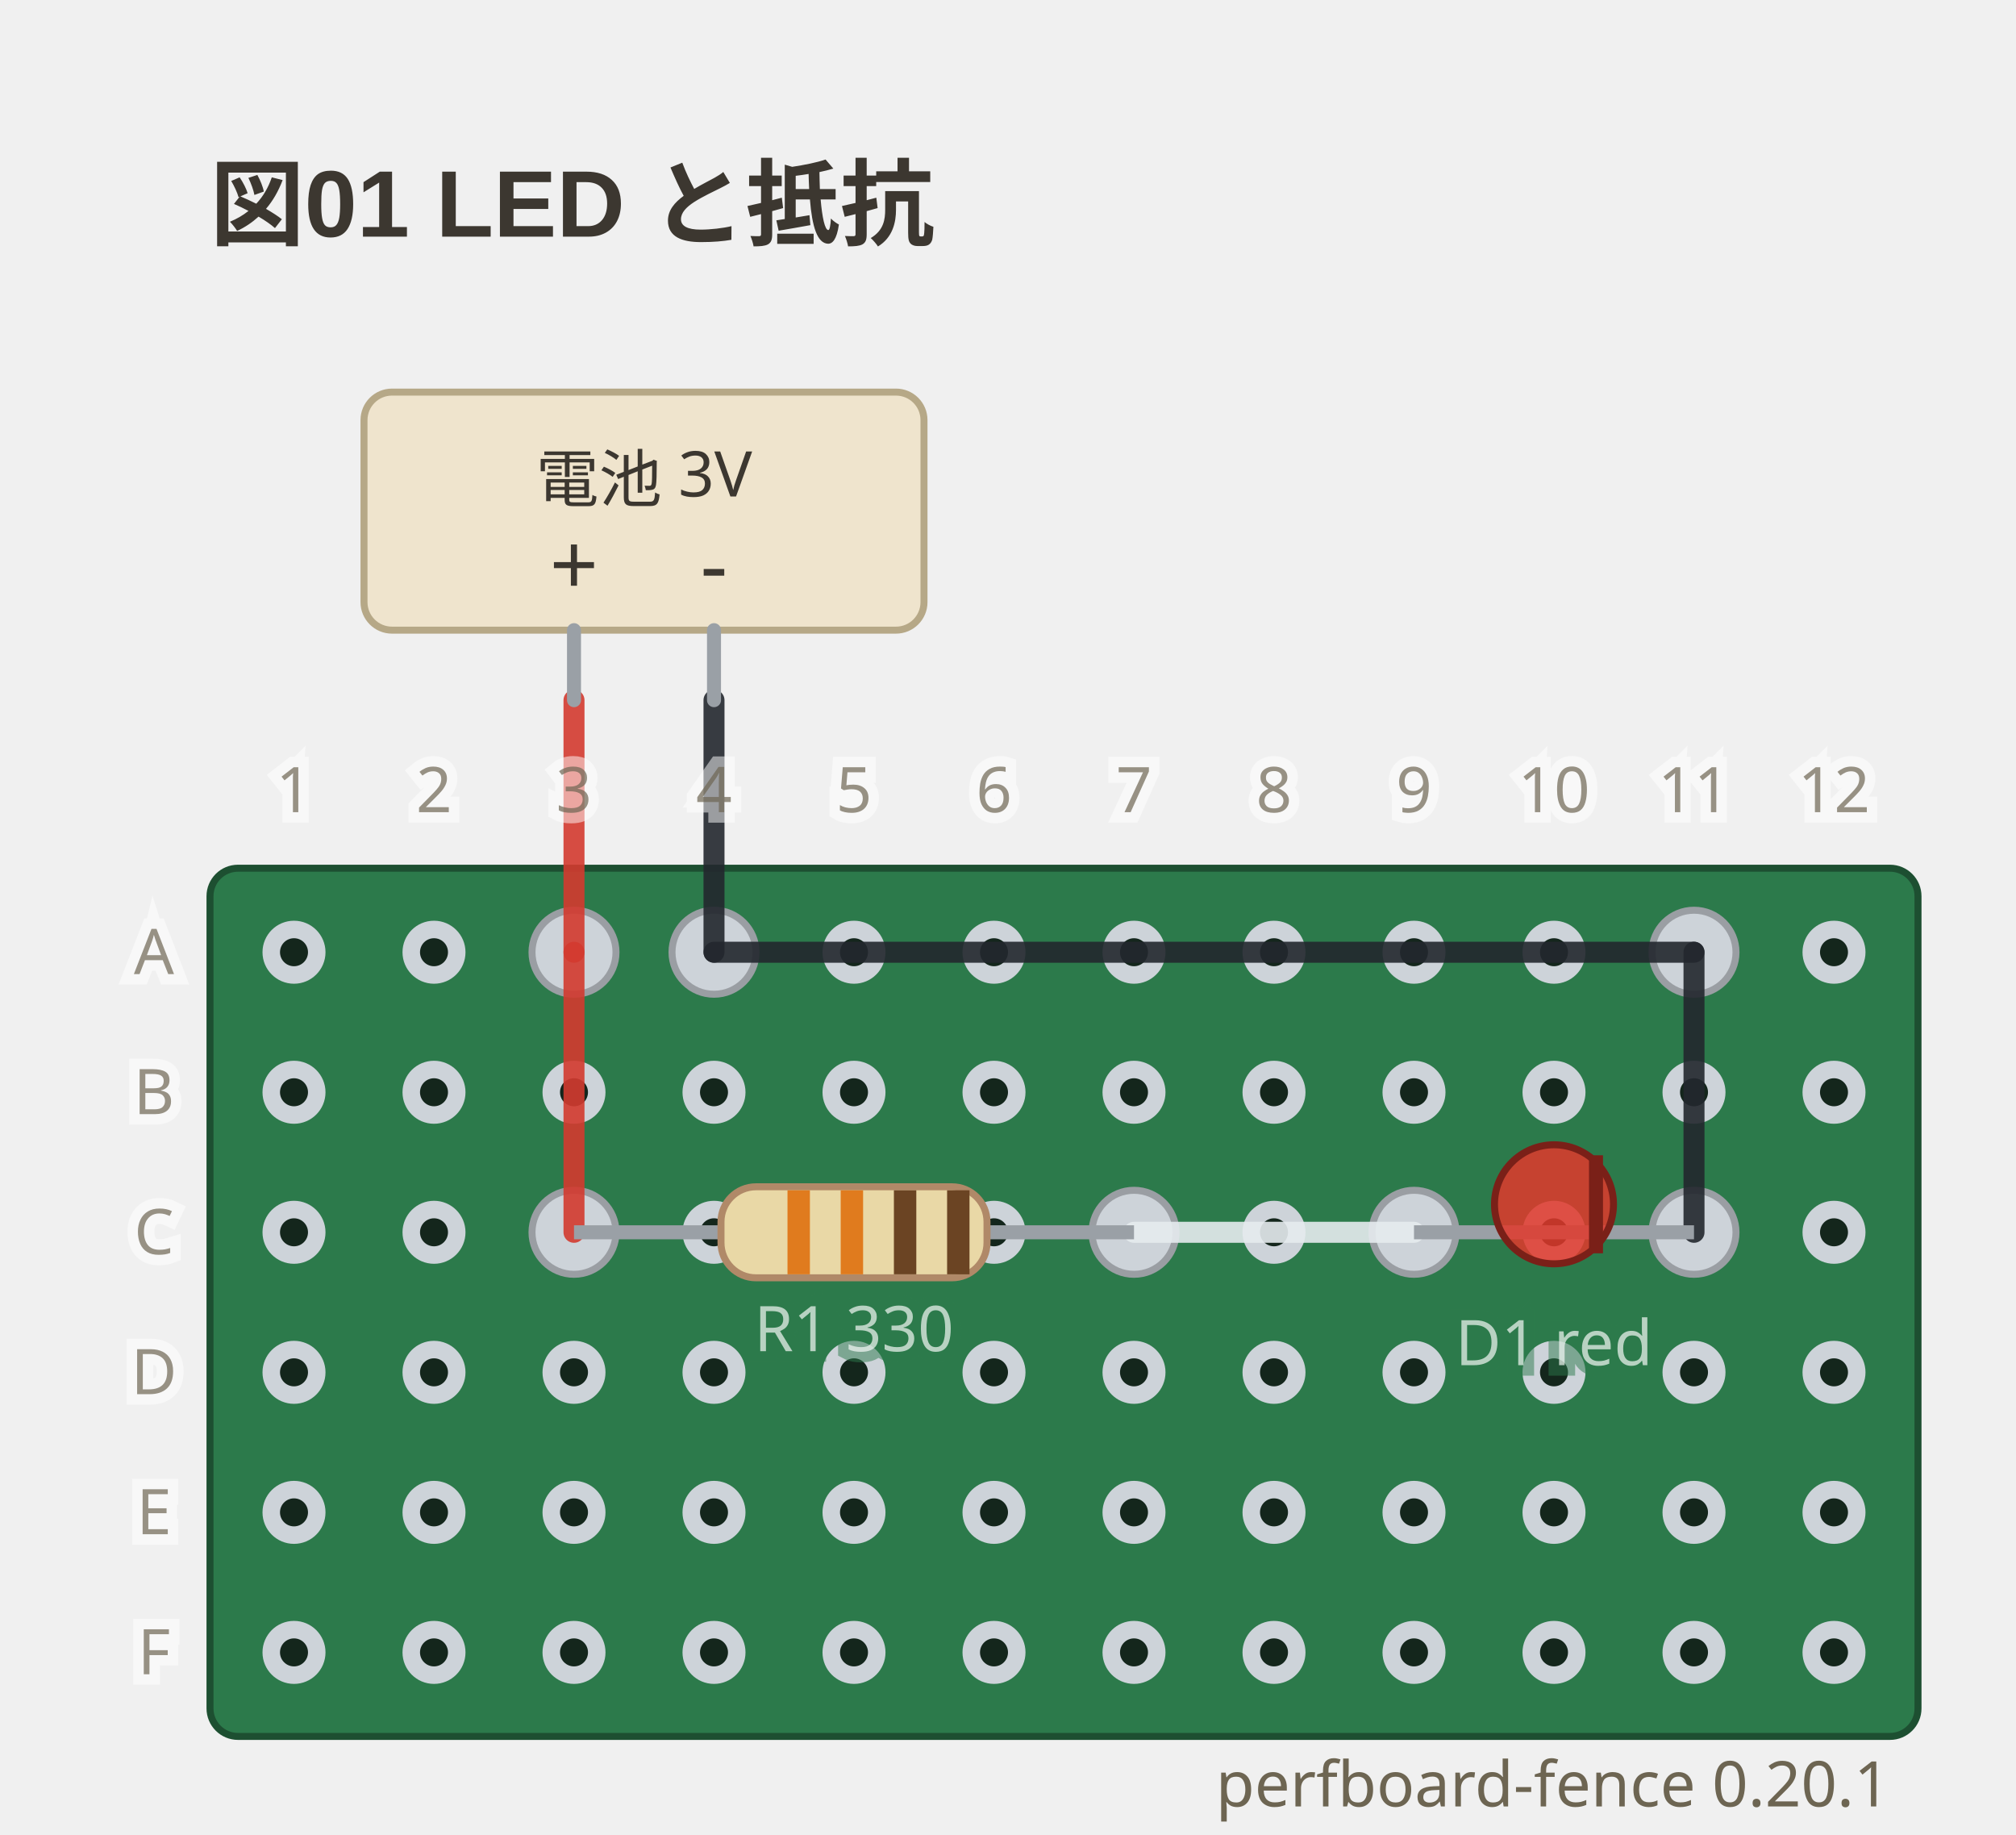
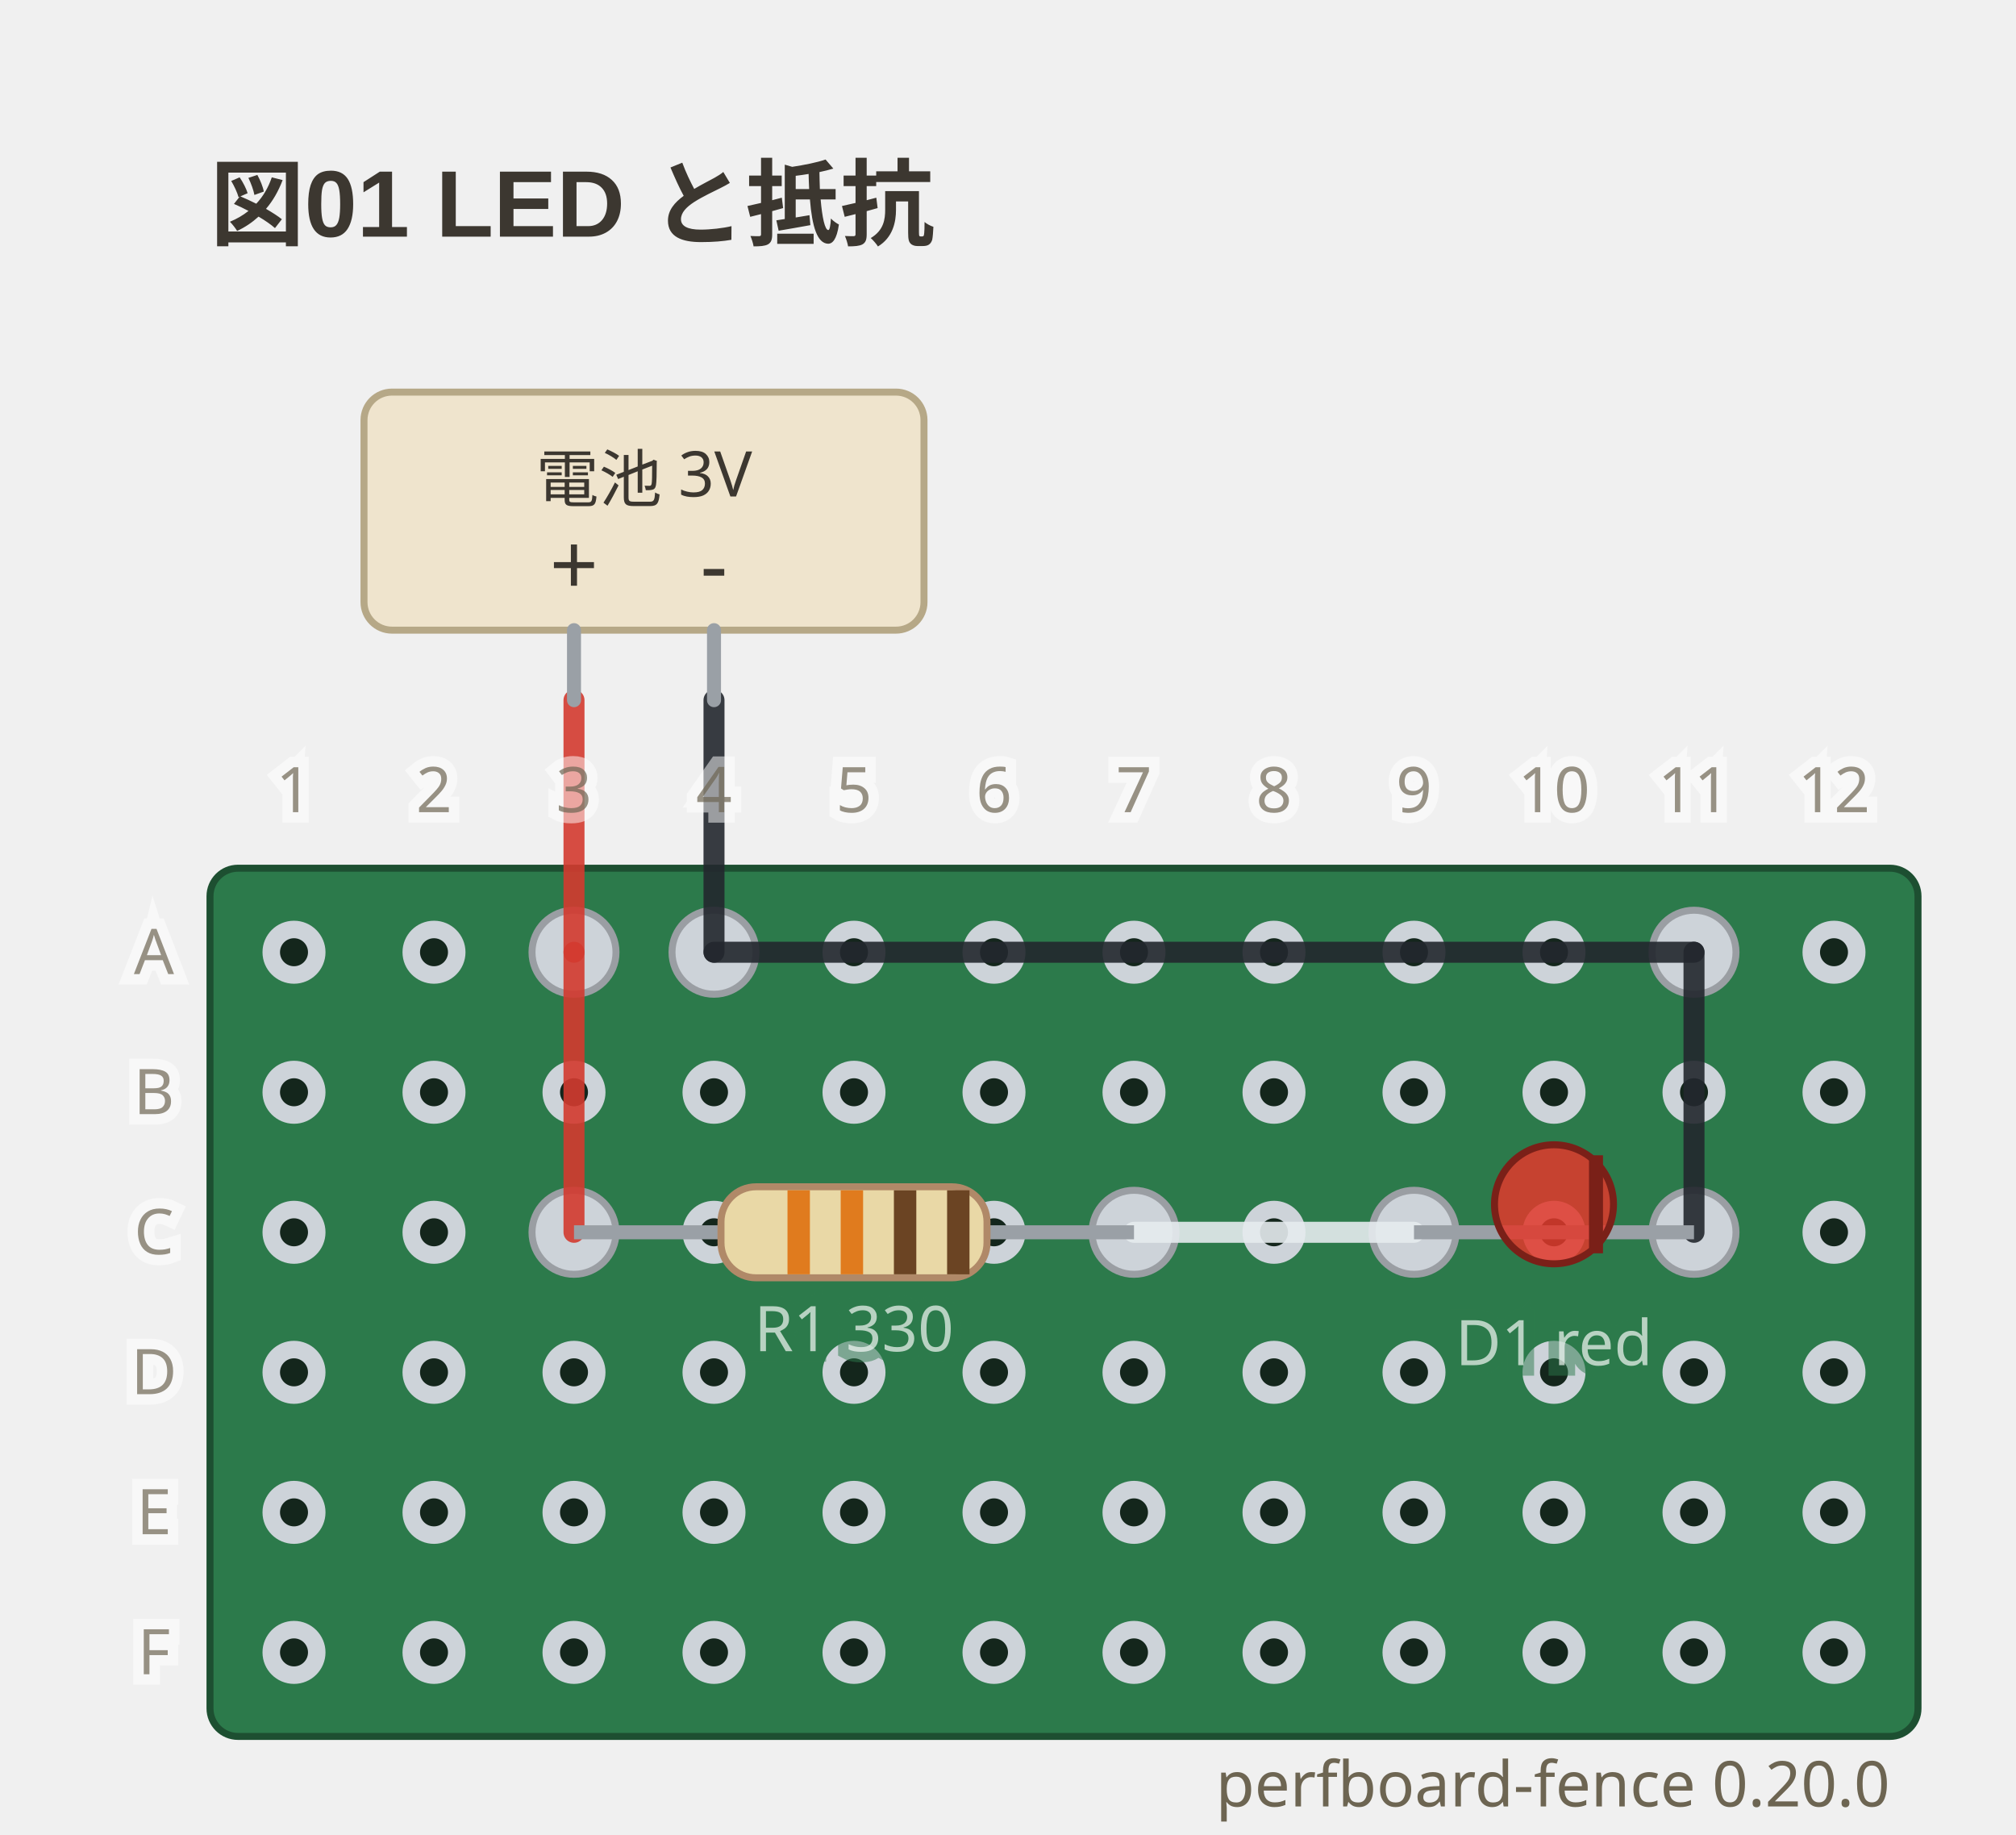
- <svg xmlns="http://www.w3.org/2000/svg" viewBox="0 0 288 262" width="288" height="262" data-perfboard-fence="0.20.1" role="img">
+ <svg xmlns="http://www.w3.org/2000/svg" viewBox="0 0 288 262" width="288" height="262" data-perfboard-fence="0.20.0" role="img">
  <text x="30" y="34" text-anchor="start" font-family="'Segoe UI', 'Helvetica Neue', Arial, 'Noto Sans', 'Hiragino Sans', 'Yu Gothic UI', 'Noto Sans CJK JP', sans-serif" fill="#3c3730" font-size="13.5" font-weight="600">図01 LED と抵抗</text>
  <rect x="30" y="124" width="244" height="124" rx="4" fill="#2c7a4b" stroke="#1d4f31" stroke-width="1" />
  <circle cx="42" cy="136" r="3.25" fill="#14261c" stroke="#cdd3d9" stroke-width="2.5" />
  <circle cx="62" cy="136" r="3.25" fill="#14261c" stroke="#cdd3d9" stroke-width="2.5" />
  <circle cx="82" cy="136" r="3.25" fill="#14261c" stroke="#cdd3d9" stroke-width="2.5" />
  <circle cx="102" cy="136" r="3.25" fill="#14261c" stroke="#cdd3d9" stroke-width="2.5" />
  <circle cx="122" cy="136" r="3.25" fill="#14261c" stroke="#cdd3d9" stroke-width="2.5" />
  <circle cx="142" cy="136" r="3.25" fill="#14261c" stroke="#cdd3d9" stroke-width="2.5" />
  <circle cx="162" cy="136" r="3.25" fill="#14261c" stroke="#cdd3d9" stroke-width="2.5" />
  <circle cx="182" cy="136" r="3.25" fill="#14261c" stroke="#cdd3d9" stroke-width="2.5" />
  <circle cx="202" cy="136" r="3.25" fill="#14261c" stroke="#cdd3d9" stroke-width="2.5" />
  <circle cx="222" cy="136" r="3.25" fill="#14261c" stroke="#cdd3d9" stroke-width="2.5" />
  <circle cx="242" cy="136" r="3.25" fill="#14261c" stroke="#cdd3d9" stroke-width="2.5" />
  <circle cx="262" cy="136" r="3.25" fill="#14261c" stroke="#cdd3d9" stroke-width="2.5" />
  <circle cx="42" cy="156" r="3.25" fill="#14261c" stroke="#cdd3d9" stroke-width="2.5" />
  <circle cx="62" cy="156" r="3.25" fill="#14261c" stroke="#cdd3d9" stroke-width="2.5" />
  <circle cx="82" cy="156" r="3.25" fill="#14261c" stroke="#cdd3d9" stroke-width="2.5" />
  <circle cx="102" cy="156" r="3.25" fill="#14261c" stroke="#cdd3d9" stroke-width="2.5" />
  <circle cx="122" cy="156" r="3.25" fill="#14261c" stroke="#cdd3d9" stroke-width="2.5" />
  <circle cx="142" cy="156" r="3.25" fill="#14261c" stroke="#cdd3d9" stroke-width="2.5" />
  <circle cx="162" cy="156" r="3.25" fill="#14261c" stroke="#cdd3d9" stroke-width="2.5" />
  <circle cx="182" cy="156" r="3.25" fill="#14261c" stroke="#cdd3d9" stroke-width="2.5" />
  <circle cx="202" cy="156" r="3.25" fill="#14261c" stroke="#cdd3d9" stroke-width="2.5" />
  <circle cx="222" cy="156" r="3.25" fill="#14261c" stroke="#cdd3d9" stroke-width="2.5" />
  <circle cx="242" cy="156" r="3.25" fill="#14261c" stroke="#cdd3d9" stroke-width="2.5" />
  <circle cx="262" cy="156" r="3.25" fill="#14261c" stroke="#cdd3d9" stroke-width="2.5" />
  <circle cx="42" cy="176" r="3.25" fill="#14261c" stroke="#cdd3d9" stroke-width="2.5" />
  <circle cx="62" cy="176" r="3.25" fill="#14261c" stroke="#cdd3d9" stroke-width="2.5" />
  <circle cx="82" cy="176" r="3.25" fill="#14261c" stroke="#cdd3d9" stroke-width="2.5" />
  <circle cx="102" cy="176" r="3.25" fill="#14261c" stroke="#cdd3d9" stroke-width="2.5" />
  <circle cx="122" cy="176" r="3.25" fill="#14261c" stroke="#cdd3d9" stroke-width="2.5" />
  <circle cx="142" cy="176" r="3.25" fill="#14261c" stroke="#cdd3d9" stroke-width="2.5" />
  <circle cx="162" cy="176" r="3.25" fill="#14261c" stroke="#cdd3d9" stroke-width="2.5" />
  <circle cx="182" cy="176" r="3.25" fill="#14261c" stroke="#cdd3d9" stroke-width="2.5" />
  <circle cx="202" cy="176" r="3.25" fill="#14261c" stroke="#cdd3d9" stroke-width="2.5" />
  <circle cx="222" cy="176" r="3.25" fill="#14261c" stroke="#cdd3d9" stroke-width="2.5" />
  <circle cx="242" cy="176" r="3.25" fill="#14261c" stroke="#cdd3d9" stroke-width="2.5" />
  <circle cx="262" cy="176" r="3.25" fill="#14261c" stroke="#cdd3d9" stroke-width="2.5" />
  <circle cx="42" cy="196" r="3.25" fill="#14261c" stroke="#cdd3d9" stroke-width="2.5" />
  <circle cx="62" cy="196" r="3.25" fill="#14261c" stroke="#cdd3d9" stroke-width="2.5" />
  <circle cx="82" cy="196" r="3.25" fill="#14261c" stroke="#cdd3d9" stroke-width="2.5" />
  <circle cx="102" cy="196" r="3.25" fill="#14261c" stroke="#cdd3d9" stroke-width="2.5" />
  <circle cx="122" cy="196" r="3.25" fill="#14261c" stroke="#cdd3d9" stroke-width="2.5" />
  <circle cx="142" cy="196" r="3.25" fill="#14261c" stroke="#cdd3d9" stroke-width="2.5" />
  <circle cx="162" cy="196" r="3.25" fill="#14261c" stroke="#cdd3d9" stroke-width="2.5" />
  <circle cx="182" cy="196" r="3.25" fill="#14261c" stroke="#cdd3d9" stroke-width="2.5" />
  <circle cx="202" cy="196" r="3.25" fill="#14261c" stroke="#cdd3d9" stroke-width="2.5" />
  <circle cx="222" cy="196" r="3.25" fill="#14261c" stroke="#cdd3d9" stroke-width="2.5" />
  <circle cx="242" cy="196" r="3.25" fill="#14261c" stroke="#cdd3d9" stroke-width="2.5" />
  <circle cx="262" cy="196" r="3.25" fill="#14261c" stroke="#cdd3d9" stroke-width="2.5" />
  <circle cx="42" cy="216" r="3.25" fill="#14261c" stroke="#cdd3d9" stroke-width="2.5" />
  <circle cx="62" cy="216" r="3.25" fill="#14261c" stroke="#cdd3d9" stroke-width="2.5" />
  <circle cx="82" cy="216" r="3.25" fill="#14261c" stroke="#cdd3d9" stroke-width="2.5" />
  <circle cx="102" cy="216" r="3.25" fill="#14261c" stroke="#cdd3d9" stroke-width="2.5" />
  <circle cx="122" cy="216" r="3.25" fill="#14261c" stroke="#cdd3d9" stroke-width="2.5" />
  <circle cx="142" cy="216" r="3.25" fill="#14261c" stroke="#cdd3d9" stroke-width="2.5" />
  <circle cx="162" cy="216" r="3.25" fill="#14261c" stroke="#cdd3d9" stroke-width="2.5" />
  <circle cx="182" cy="216" r="3.25" fill="#14261c" stroke="#cdd3d9" stroke-width="2.5" />
  <circle cx="202" cy="216" r="3.25" fill="#14261c" stroke="#cdd3d9" stroke-width="2.5" />
  <circle cx="222" cy="216" r="3.25" fill="#14261c" stroke="#cdd3d9" stroke-width="2.5" />
  <circle cx="242" cy="216" r="3.25" fill="#14261c" stroke="#cdd3d9" stroke-width="2.5" />
  <circle cx="262" cy="216" r="3.25" fill="#14261c" stroke="#cdd3d9" stroke-width="2.5" />
  <circle cx="42" cy="236" r="3.25" fill="#14261c" stroke="#cdd3d9" stroke-width="2.5" />
  <circle cx="62" cy="236" r="3.25" fill="#14261c" stroke="#cdd3d9" stroke-width="2.5" />
  <circle cx="82" cy="236" r="3.25" fill="#14261c" stroke="#cdd3d9" stroke-width="2.5" />
  <circle cx="102" cy="236" r="3.25" fill="#14261c" stroke="#cdd3d9" stroke-width="2.5" />
  <circle cx="122" cy="236" r="3.25" fill="#14261c" stroke="#cdd3d9" stroke-width="2.5" />
  <circle cx="142" cy="236" r="3.25" fill="#14261c" stroke="#cdd3d9" stroke-width="2.5" />
  <circle cx="162" cy="236" r="3.25" fill="#14261c" stroke="#cdd3d9" stroke-width="2.5" />
  <circle cx="182" cy="236" r="3.25" fill="#14261c" stroke="#cdd3d9" stroke-width="2.5" />
  <circle cx="202" cy="236" r="3.25" fill="#14261c" stroke="#cdd3d9" stroke-width="2.5" />
  <circle cx="222" cy="236" r="3.25" fill="#14261c" stroke="#cdd3d9" stroke-width="2.5" />
  <circle cx="242" cy="236" r="3.25" fill="#14261c" stroke="#cdd3d9" stroke-width="2.5" />
  <circle cx="262" cy="236" r="3.25" fill="#14261c" stroke="#cdd3d9" stroke-width="2.5" />
  <circle cx="82" cy="176" r="6" fill="#cdd3d9" stroke="#9a9ea3" stroke-width="1" />
  <circle cx="162" cy="176" r="6" fill="#cdd3d9" stroke="#9a9ea3" stroke-width="1" />
  <circle cx="202" cy="176" r="6" fill="#cdd3d9" stroke="#9a9ea3" stroke-width="1" />
  <circle cx="242" cy="176" r="6" fill="#cdd3d9" stroke="#9a9ea3" stroke-width="1" />
  <circle cx="82" cy="136" r="6" fill="#cdd3d9" stroke="#9a9ea3" stroke-width="1" />
  <circle cx="102" cy="136" r="6" fill="#cdd3d9" stroke="#9a9ea3" stroke-width="1" />
  <circle cx="242" cy="136" r="6" fill="#cdd3d9" stroke="#9a9ea3" stroke-width="1" />
  <line x1="82" y1="136" x2="82" y2="176" stroke="#d33a2f" stroke-width="3" stroke-linecap="round" stroke-opacity="0.9" />
  <line x1="162" y1="176" x2="202" y2="176" stroke="#e6ebef" stroke-width="3" stroke-linecap="round" stroke-opacity="0.9" />
  <line x1="102" y1="136" x2="242" y2="136" stroke="#23272e" stroke-width="3" stroke-linecap="round" stroke-opacity="0.9" />
  <line x1="242" y1="136" x2="242" y2="176" stroke="#23272e" stroke-width="3" stroke-linecap="round" stroke-opacity="0.9" />
  <line x1="82" y1="100" x2="82" y2="136" stroke="#d33a2f" stroke-width="3" stroke-linecap="round" stroke-opacity="0.9" />
  <line x1="102" y1="100" x2="102" y2="136" stroke="#23272e" stroke-width="3" stroke-linecap="round" stroke-opacity="0.9" />
  <rect x="52" y="56" width="80" height="34" rx="4" fill="#efe4cd" stroke="#b6a887" stroke-width="1" />
  <line x1="82" y1="90" x2="82" y2="100" stroke="#9aa0a6" stroke-width="2" stroke-linecap="round" />
  <text x="82" y="85" text-anchor="middle" font-family="ui-sans-serif, system-ui, sans-serif" fill="#3c3730" font-size="12.15">+</text>
  <line x1="102" y1="90" x2="102" y2="100" stroke="#9aa0a6" stroke-width="2" stroke-linecap="round" />
  <text x="102" y="85" text-anchor="middle" font-family="ui-sans-serif, system-ui, sans-serif" fill="#3c3730" font-size="12.15">-</text>
  <text x="92" y="68.5" text-anchor="middle" font-family="ui-sans-serif, system-ui, sans-serif" fill="#3c3730" font-size="9" dominant-baseline="middle">電池 3V</text>
  <line x1="82" y1="176" x2="162" y2="176" stroke="#9aa0a6" stroke-width="2" />
  <g transform="translate(122 176) rotate(0)">
    <rect x="-19" y="-6.5" width="38" height="13" rx="5" fill="#e9d8a6" stroke="#b08968" />
    <rect x="-9.5" y="-6" width="3.2" height="12" fill="#e07b1e" />
    <rect x="-1.9" y="-6" width="3.2" height="12" fill="#e07b1e" />
    <rect x="5.7" y="-6" width="3.2" height="12" fill="#6b4423" />
    <rect x="13.3" y="-6" width="3.2" height="12" fill="#6b4423" />
  </g>
  <text x="122" y="192.98" text-anchor="middle" font-family="ui-sans-serif, system-ui, sans-serif" stroke="#2c7a4b" stroke-width="3" fill="#2c7a4b" font-size="9" opacity="0.5" aria-hidden="true">R1 330</text>
  <text x="122" y="192.98" text-anchor="middle" font-family="ui-sans-serif, system-ui, sans-serif" fill="#f4f8f5" font-size="9" opacity="0.7">R1 330</text>
  <line x1="202" y1="176" x2="242" y2="176" stroke="#9aa0a6" stroke-width="2" />
  <g transform="translate(222 176) rotate(0)">
    <circle cx="0" cy="-4" r="8.5" fill="#e0392c" fill-opacity="0.85" stroke="#7a2018" />
    <line x1="6" y1="-11" x2="6" y2="3" stroke="#7a2018" stroke-width="2" />
  </g>
  <text x="222" y="194.98" text-anchor="middle" font-family="ui-sans-serif, system-ui, sans-serif" stroke="#2c7a4b" stroke-width="3" fill="#2c7a4b" font-size="9" opacity="0.5" aria-hidden="true">D1 red</text>
  <text x="222" y="194.98" text-anchor="middle" font-family="ui-sans-serif, system-ui, sans-serif" fill="#f4f8f5" font-size="9" opacity="0.7">D1 red</text>
  <text x="22" y="136" text-anchor="middle" font-family="ui-sans-serif, system-ui, sans-serif" stroke="#ffffff" stroke-width="3" fill="#ffffff" font-size="9" dominant-baseline="middle" opacity="0.5" aria-hidden="true">A</text>
  <text x="22" y="136" text-anchor="middle" font-family="ui-sans-serif, system-ui, sans-serif" fill="#6d6552" font-size="9" dominant-baseline="middle" opacity="0.7">A</text>
  <text x="22" y="156" text-anchor="middle" font-family="ui-sans-serif, system-ui, sans-serif" stroke="#ffffff" stroke-width="3" fill="#ffffff" font-size="9" dominant-baseline="middle" opacity="0.5" aria-hidden="true">B</text>
  <text x="22" y="156" text-anchor="middle" font-family="ui-sans-serif, system-ui, sans-serif" fill="#6d6552" font-size="9" dominant-baseline="middle" opacity="0.7">B</text>
  <text x="22" y="176" text-anchor="middle" font-family="ui-sans-serif, system-ui, sans-serif" stroke="#ffffff" stroke-width="3" fill="#ffffff" font-size="9" dominant-baseline="middle" opacity="0.5" aria-hidden="true">C</text>
  <text x="22" y="176" text-anchor="middle" font-family="ui-sans-serif, system-ui, sans-serif" fill="#6d6552" font-size="9" dominant-baseline="middle" opacity="0.7">C</text>
  <text x="22" y="196" text-anchor="middle" font-family="ui-sans-serif, system-ui, sans-serif" stroke="#ffffff" stroke-width="3" fill="#ffffff" font-size="9" dominant-baseline="middle" opacity="0.5" aria-hidden="true">D</text>
  <text x="22" y="196" text-anchor="middle" font-family="ui-sans-serif, system-ui, sans-serif" fill="#6d6552" font-size="9" dominant-baseline="middle" opacity="0.7">D</text>
  <text x="22" y="216" text-anchor="middle" font-family="ui-sans-serif, system-ui, sans-serif" stroke="#ffffff" stroke-width="3" fill="#ffffff" font-size="9" dominant-baseline="middle" opacity="0.5" aria-hidden="true">E</text>
  <text x="22" y="216" text-anchor="middle" font-family="ui-sans-serif, system-ui, sans-serif" fill="#6d6552" font-size="9" dominant-baseline="middle" opacity="0.7">E</text>
  <text x="22" y="236" text-anchor="middle" font-family="ui-sans-serif, system-ui, sans-serif" stroke="#ffffff" stroke-width="3" fill="#ffffff" font-size="9" dominant-baseline="middle" opacity="0.5" aria-hidden="true">F</text>
  <text x="22" y="236" text-anchor="middle" font-family="ui-sans-serif, system-ui, sans-serif" fill="#6d6552" font-size="9" dominant-baseline="middle" opacity="0.7">F</text>
  <text x="42" y="116" text-anchor="middle" font-family="ui-sans-serif, system-ui, sans-serif" stroke="#ffffff" stroke-width="3" fill="#ffffff" font-size="9" opacity="0.5" aria-hidden="true">1</text>
  <text x="42" y="116" text-anchor="middle" font-family="ui-sans-serif, system-ui, sans-serif" fill="#6d6552" font-size="9" opacity="0.7">1</text>
  <text x="62" y="116" text-anchor="middle" font-family="ui-sans-serif, system-ui, sans-serif" stroke="#ffffff" stroke-width="3" fill="#ffffff" font-size="9" opacity="0.5" aria-hidden="true">2</text>
  <text x="62" y="116" text-anchor="middle" font-family="ui-sans-serif, system-ui, sans-serif" fill="#6d6552" font-size="9" opacity="0.7">2</text>
  <text x="82" y="116" text-anchor="middle" font-family="ui-sans-serif, system-ui, sans-serif" stroke="#ffffff" stroke-width="3" fill="#ffffff" font-size="9" opacity="0.5" aria-hidden="true">3</text>
  <text x="82" y="116" text-anchor="middle" font-family="ui-sans-serif, system-ui, sans-serif" fill="#6d6552" font-size="9" opacity="0.7">3</text>
  <text x="102" y="116" text-anchor="middle" font-family="ui-sans-serif, system-ui, sans-serif" stroke="#ffffff" stroke-width="3" fill="#ffffff" font-size="9" opacity="0.5" aria-hidden="true">4</text>
  <text x="102" y="116" text-anchor="middle" font-family="ui-sans-serif, system-ui, sans-serif" fill="#6d6552" font-size="9" opacity="0.7">4</text>
  <text x="122" y="116" text-anchor="middle" font-family="ui-sans-serif, system-ui, sans-serif" stroke="#ffffff" stroke-width="3" fill="#ffffff" font-size="9" opacity="0.5" aria-hidden="true">5</text>
  <text x="122" y="116" text-anchor="middle" font-family="ui-sans-serif, system-ui, sans-serif" fill="#6d6552" font-size="9" opacity="0.7">5</text>
  <text x="142" y="116" text-anchor="middle" font-family="ui-sans-serif, system-ui, sans-serif" stroke="#ffffff" stroke-width="3" fill="#ffffff" font-size="9" opacity="0.5" aria-hidden="true">6</text>
  <text x="142" y="116" text-anchor="middle" font-family="ui-sans-serif, system-ui, sans-serif" fill="#6d6552" font-size="9" opacity="0.7">6</text>
  <text x="162" y="116" text-anchor="middle" font-family="ui-sans-serif, system-ui, sans-serif" stroke="#ffffff" stroke-width="3" fill="#ffffff" font-size="9" opacity="0.5" aria-hidden="true">7</text>
  <text x="162" y="116" text-anchor="middle" font-family="ui-sans-serif, system-ui, sans-serif" fill="#6d6552" font-size="9" opacity="0.7">7</text>
  <text x="182" y="116" text-anchor="middle" font-family="ui-sans-serif, system-ui, sans-serif" stroke="#ffffff" stroke-width="3" fill="#ffffff" font-size="9" opacity="0.5" aria-hidden="true">8</text>
  <text x="182" y="116" text-anchor="middle" font-family="ui-sans-serif, system-ui, sans-serif" fill="#6d6552" font-size="9" opacity="0.7">8</text>
  <text x="202" y="116" text-anchor="middle" font-family="ui-sans-serif, system-ui, sans-serif" stroke="#ffffff" stroke-width="3" fill="#ffffff" font-size="9" opacity="0.5" aria-hidden="true">9</text>
  <text x="202" y="116" text-anchor="middle" font-family="ui-sans-serif, system-ui, sans-serif" fill="#6d6552" font-size="9" opacity="0.7">9</text>
  <text x="222" y="116" text-anchor="middle" font-family="ui-sans-serif, system-ui, sans-serif" stroke="#ffffff" stroke-width="3" fill="#ffffff" font-size="9" opacity="0.5" aria-hidden="true">10</text>
  <text x="222" y="116" text-anchor="middle" font-family="ui-sans-serif, system-ui, sans-serif" fill="#6d6552" font-size="9" opacity="0.7">10</text>
  <text x="242" y="116" text-anchor="middle" font-family="ui-sans-serif, system-ui, sans-serif" stroke="#ffffff" stroke-width="3" fill="#ffffff" font-size="9" opacity="0.5" aria-hidden="true">11</text>
  <text x="242" y="116" text-anchor="middle" font-family="ui-sans-serif, system-ui, sans-serif" fill="#6d6552" font-size="9" opacity="0.7">11</text>
  <text x="262" y="116" text-anchor="middle" font-family="ui-sans-serif, system-ui, sans-serif" stroke="#ffffff" stroke-width="3" fill="#ffffff" font-size="9" opacity="0.5" aria-hidden="true">12</text>
  <text x="262" y="116" text-anchor="middle" font-family="ui-sans-serif, system-ui, sans-serif" fill="#6d6552" font-size="9" opacity="0.7">12</text>
-   <text x="270" y="258" text-anchor="end" font-family="ui-sans-serif, system-ui, sans-serif" fill="#6d6552" font-size="9">perfboard-fence 0.20.1</text>
+   <text x="270" y="258" text-anchor="end" font-family="ui-sans-serif, system-ui, sans-serif" fill="#6d6552" font-size="9">perfboard-fence 0.20.0</text>
</svg>
